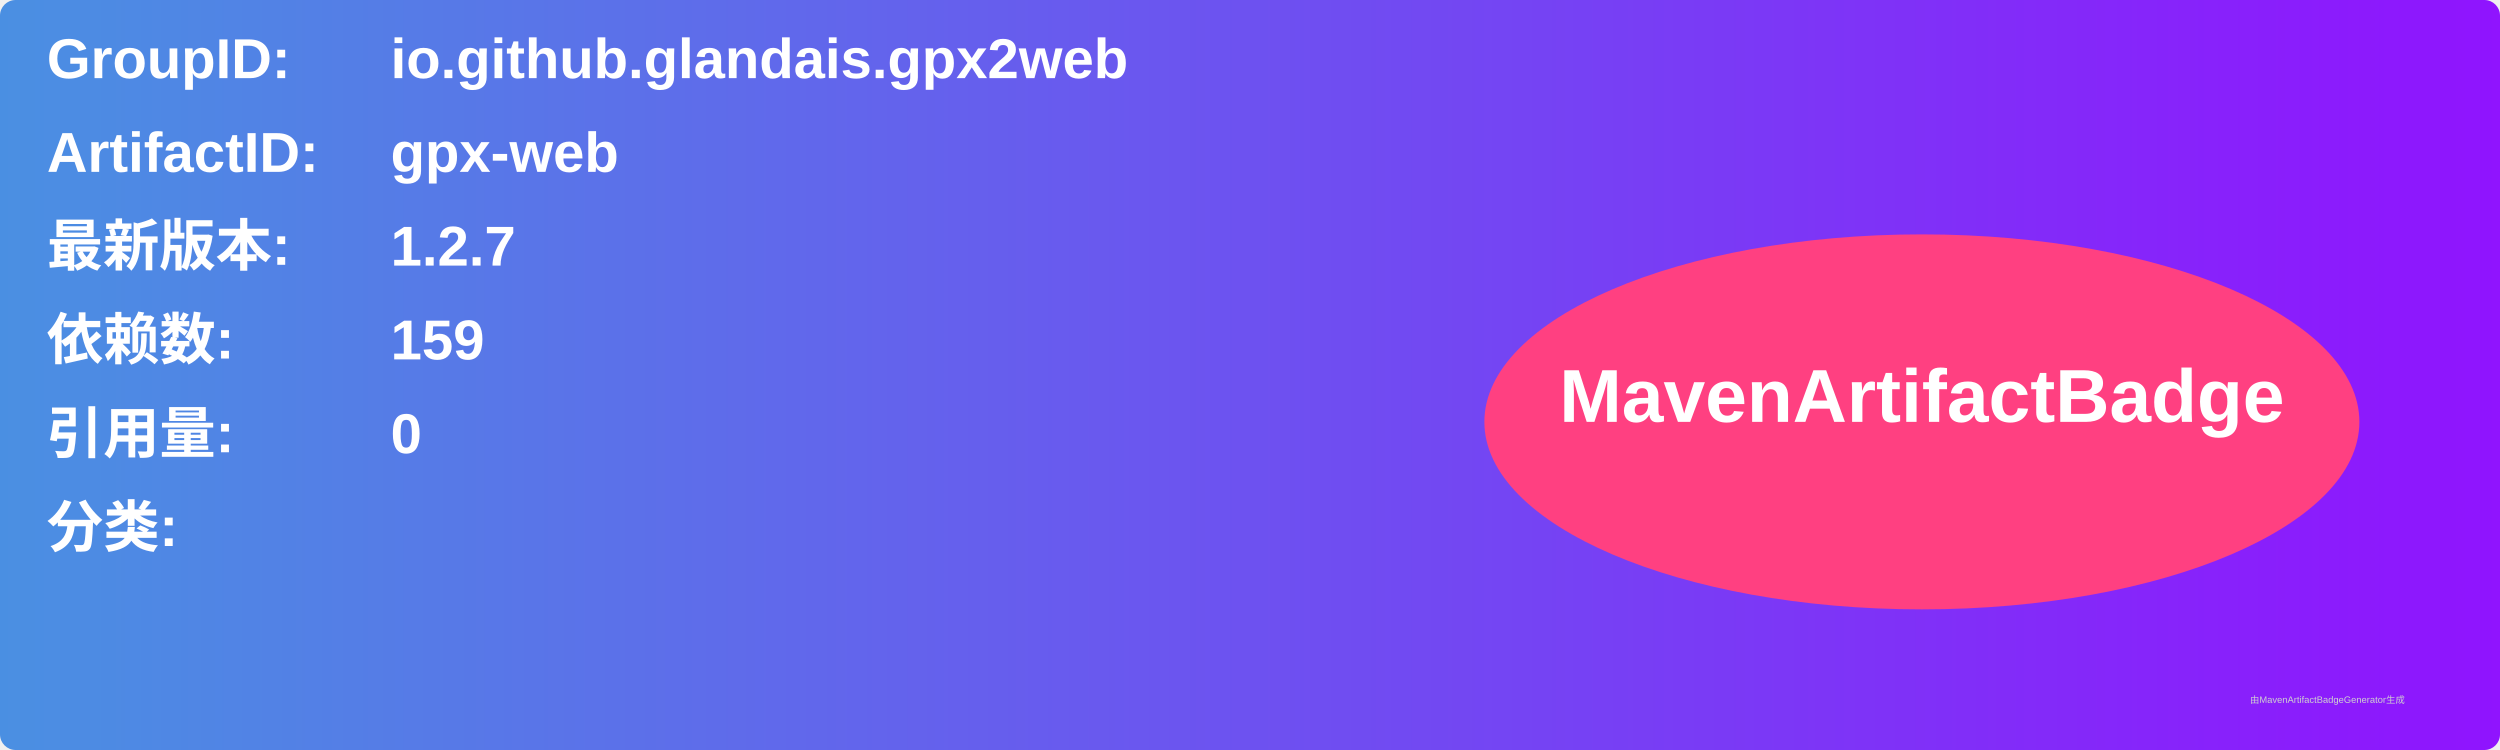
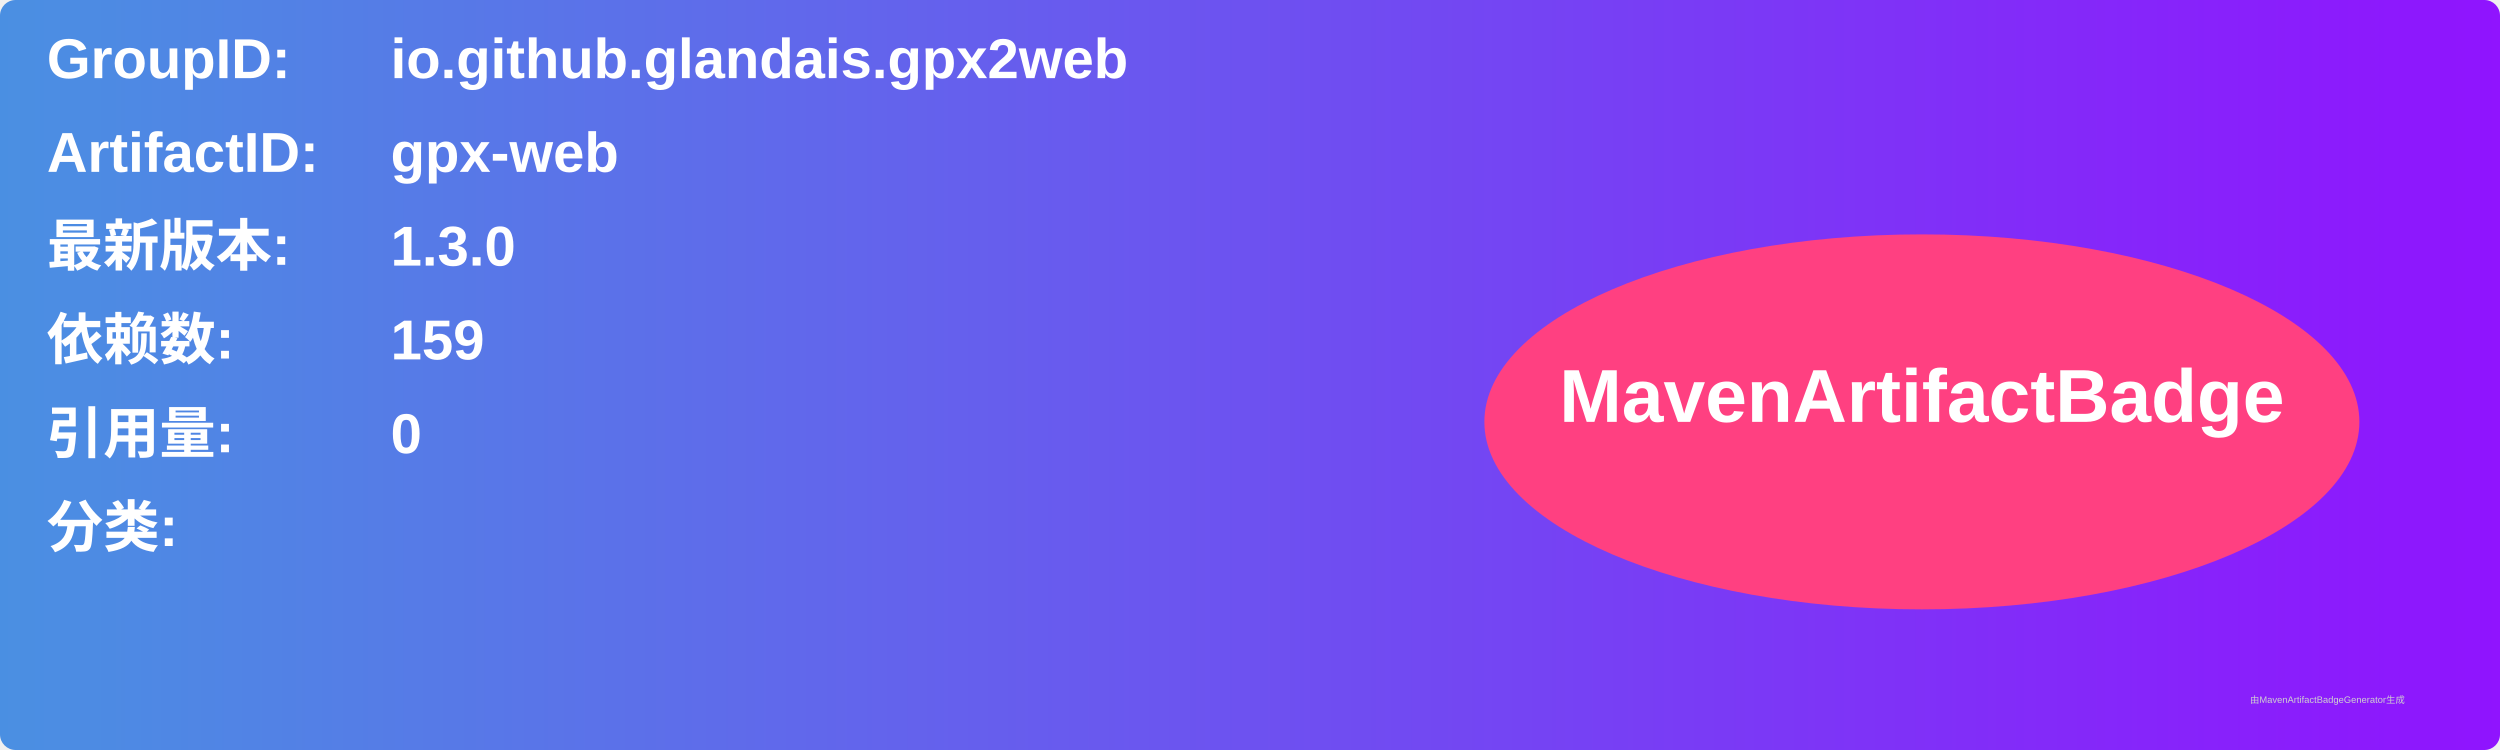
<svg xmlns="http://www.w3.org/2000/svg" width="800" height="240" viewBox="0 0 800 240">
  <linearGradient id="grad" x1="0%" y1="0%" x2="100%" y2="0%">
    <stop offset="0%" stop-color="#4a90e2" />
    <stop offset="100%" stop-color="#9013fe" />
  </linearGradient>
  <rect width="100%" height="100%" rx="5" ry="5" fill="url(#grad)" />
  <g transform="translate(15, 15)">
    <text x="0" y="10" font-family="Arial" font-size="18" fill="white" font-weight="bold" width="260">GroupID:</text>
    <text x="110" y="10" font-family="Arial" font-size="18" fill="white" font-weight="bold" width="460">io.github.glandais.gpx2web</text>
    <text x="0" y="40" font-family="Arial" font-size="18" fill="white" font-weight="bold" width="260">ArtifactID:</text>
    <text x="110" y="40" font-family="Arial" font-size="18" fill="white" font-weight="bold" width="460">gpx-web</text>
    <text x="0" y="70" font-family="Arial" font-size="18" fill="white" font-weight="bold">最新版本:</text>
    <text x="110" y="70" font-family="Arial" font-size="18" fill="white" font-weight="bold">
-       <tspan font-weight="bold">1.2.7</tspan>
+       <tspan font-weight="bold">1.3.0</tspan>
    </text>
    <text x="0" y="100" font-family="Arial" font-size="18" fill="white" font-weight="bold">依赖数: </text>
    <text x="110" y="100" font-family="Arial" font-size="18" fill="white">
      <tspan font-weight="bold">159</tspan>
    </text>
    <text x="0" y="130" font-family="Arial" font-size="18" fill="white" font-weight="bold">引用量: </text>
    <text x="110" y="130" font-family="Arial" font-size="18" fill="white">
      <tspan font-weight="bold">0</tspan>
    </text>
    <text x="0" y="160" font-family="Arial" font-size="18" fill="white" font-weight="bold">分类:</text>
    <text x="10" y="190" font-family="Arial" font-size="10" fill="white">
      <tspan font-weight="bold" />
    </text>
    <ellipse cx="600" cy="120" rx="140" ry="60" fill="#ff4081" />
    <text x="600" y="120" text-anchor="middle" font-family="Arial" font-size="24" fill="white" font-weight="bold">MavenArtifactBadge</text>
  </g>
  <text x="720" y="225" font-family="Arial" font-size="3" fill="#d0d0d0">由MavenArtifactBadgeGenerator生成</text>
</svg>
